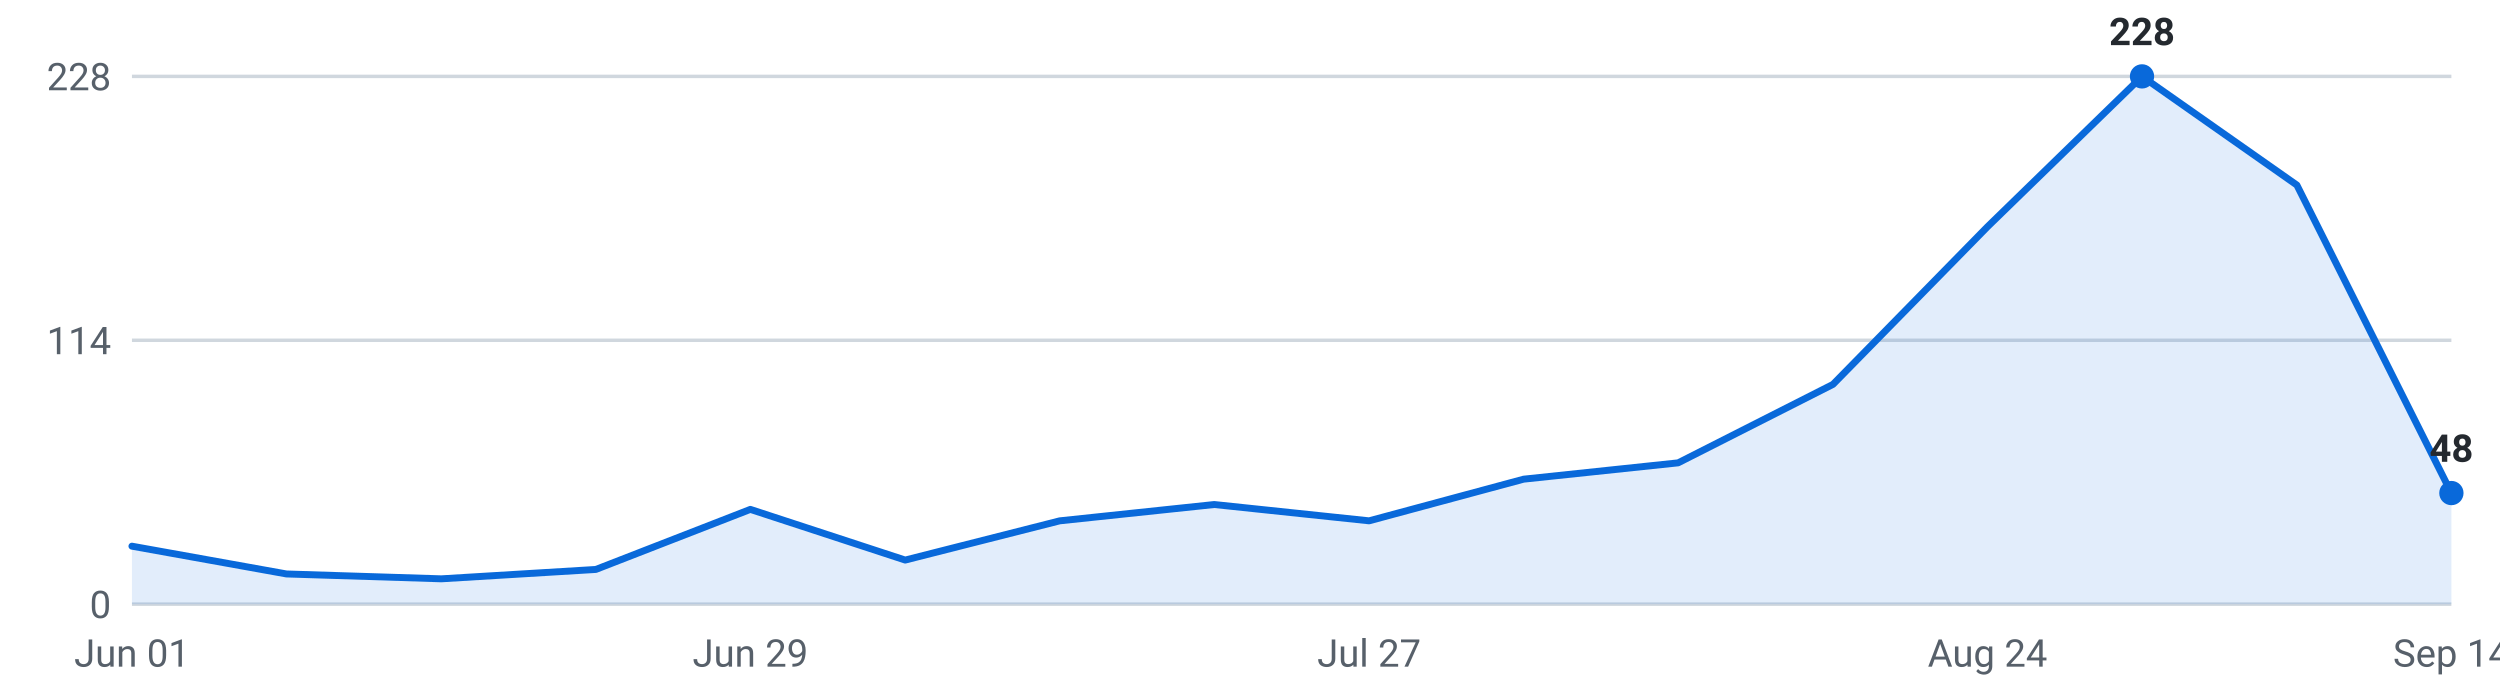
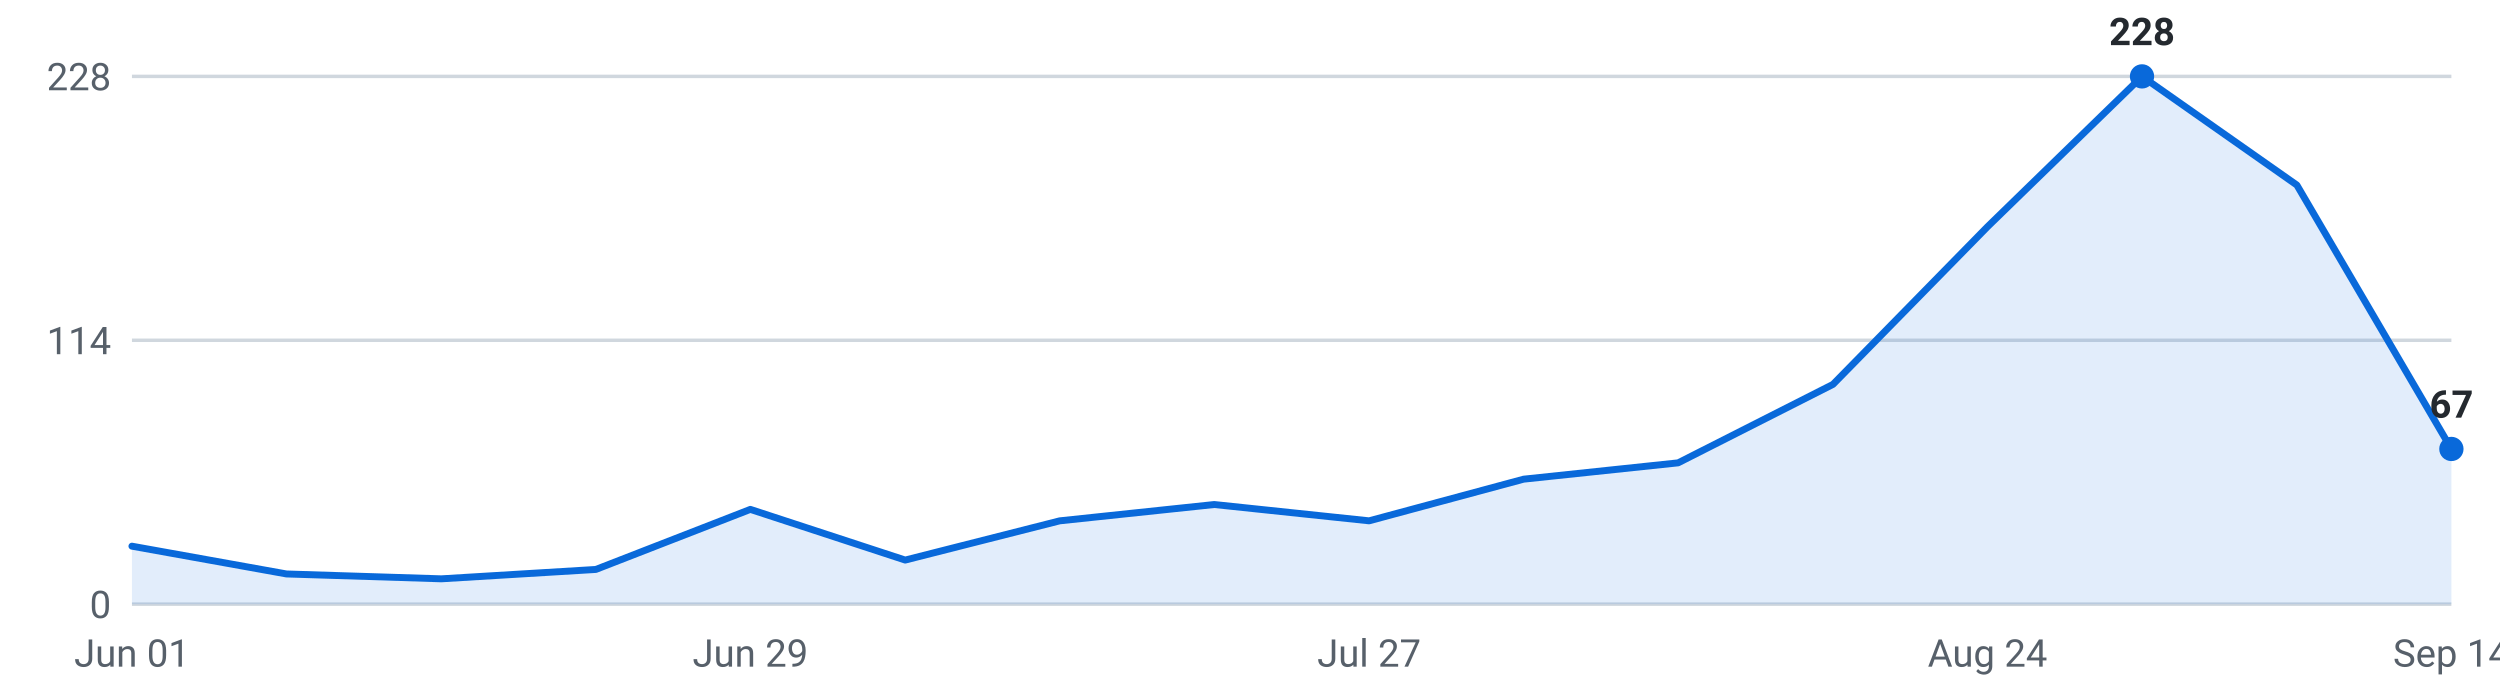
<svg xmlns="http://www.w3.org/2000/svg" viewBox="0 0 720 200" width="720" height="200" role="img" aria-label="Internships posted per week, last 16 weeks">
  <g font-family="-apple-system,Segoe UI,Roboto,sans-serif" font-size="11">
    <line x1="38" y1="174.0" x2="706" y2="174.0" stroke="#d0d7de" stroke-width="1" />
    <text x="32" y="178.0" text-anchor="end" fill="#57606a">0</text>
    <line x1="38" y1="98.0" x2="706" y2="98.0" stroke="#d0d7de" stroke-width="1" />
    <text x="32" y="102.0" text-anchor="end" fill="#57606a">114</text>
    <line x1="38" y1="22.0" x2="706" y2="22.0" stroke="#d0d7de" stroke-width="1" />
    <text x="32" y="26.0" text-anchor="end" fill="#57606a">228</text>
-     <path d="M38.0,174 L38.0,157.3 L82.5,165.3 L127.1,166.7 L171.6,164.0 L216.1,146.7 L260.7,161.3 L305.2,150.0 L349.7,145.3 L394.3,150.0 L438.8,138.0 L483.3,133.3 L527.9,110.7 L572.4,65.3 L616.9,22.0 L661.5,53.3 L706.0,142.0 L706.0,174 Z" fill="#0969da" fill-opacity="0.12" />
-     <polyline points="38.0,157.3 82.5,165.3 127.1,166.7 171.6,164.0 216.1,146.7 260.7,161.3 305.2,150.0 349.7,145.3 394.3,150.0 438.8,138.0 483.3,133.3 527.9,110.7 572.4,65.3 616.9,22.0 661.5,53.3 706.0,142.0" fill="none" stroke="#0969da" stroke-width="2" stroke-linejoin="round" stroke-linecap="round" />
+     <path d="M38.0,174 L38.0,157.3 L82.5,165.3 L127.1,166.7 L171.6,164.0 L216.1,146.7 L260.7,161.3 L305.2,150.0 L349.7,145.3 L394.3,150.0 L438.8,138.0 L483.3,133.3 L527.9,110.7 L572.4,65.3 L616.9,22.0 L661.5,53.3 L706.0,129.3 L706.0,174 Z" fill="#0969da" fill-opacity="0.12" />
+     <polyline points="38.0,157.3 82.5,165.3 127.1,166.7 171.6,164.0 216.1,146.7 260.7,161.3 305.2,150.0 349.7,145.3 394.3,150.0 438.8,138.0 483.3,133.3 527.9,110.7 572.4,65.3 616.9,22.0 661.5,53.3 706.0,129.3" fill="none" stroke="#0969da" stroke-width="2" stroke-linejoin="round" stroke-linecap="round" />
    <circle cx="616.9" cy="22.0" r="3.5" fill="#0969da" />
    <text x="616.9" y="13.0" text-anchor="middle" fill="#24292f" font-weight="600">228</text>
-     <circle cx="706.0" cy="142.0" r="3.5" fill="#0969da" />
-     <text x="706.0" y="133.0" text-anchor="middle" fill="#24292f" font-weight="600">48</text>
+     <circle cx="706.0" cy="129.3" r="3.5" fill="#0969da" />
+     <text x="706.0" y="120.3" text-anchor="middle" fill="#24292f" font-weight="600">67</text>
    <text x="38.0" y="192" text-anchor="middle" fill="#57606a">Jun 01</text>
    <text x="216.1" y="192" text-anchor="middle" fill="#57606a">Jun 29</text>
    <text x="394.3" y="192" text-anchor="middle" fill="#57606a">Jul 27</text>
    <text x="572.4" y="192" text-anchor="middle" fill="#57606a">Aug 24</text>
    <text x="706.0" y="192" text-anchor="middle" fill="#57606a">Sep 14</text>
  </g>
</svg>
